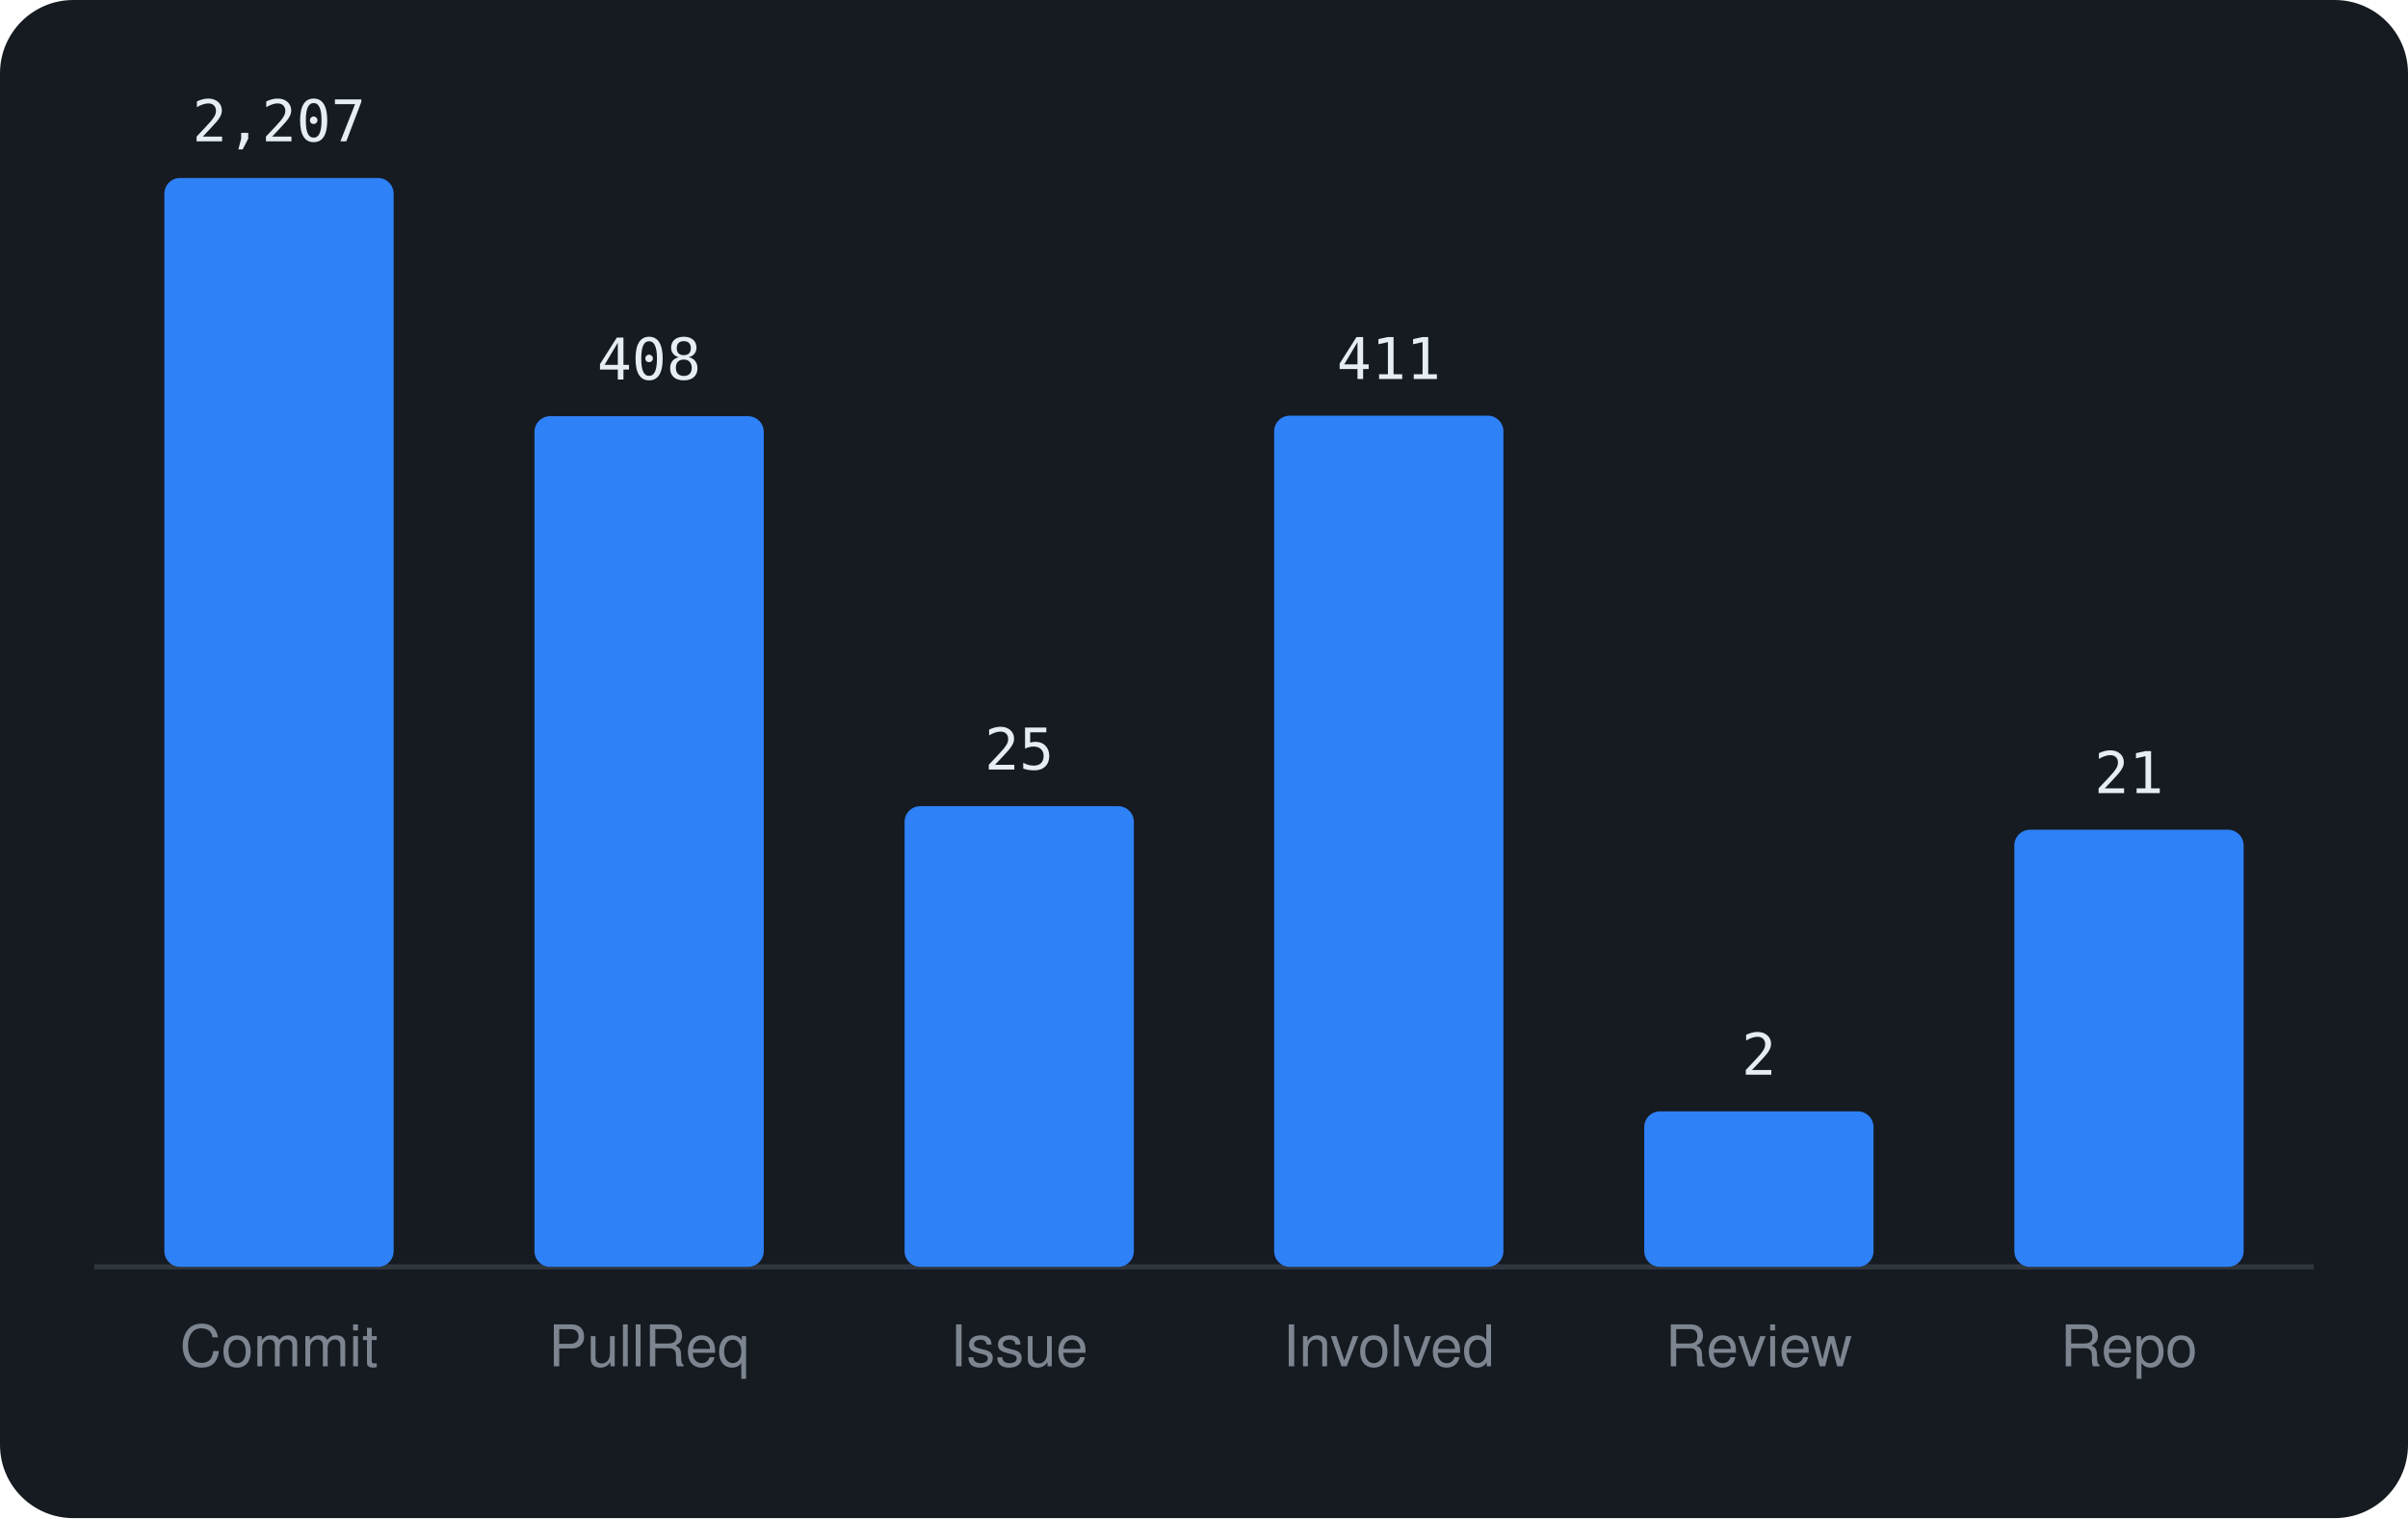
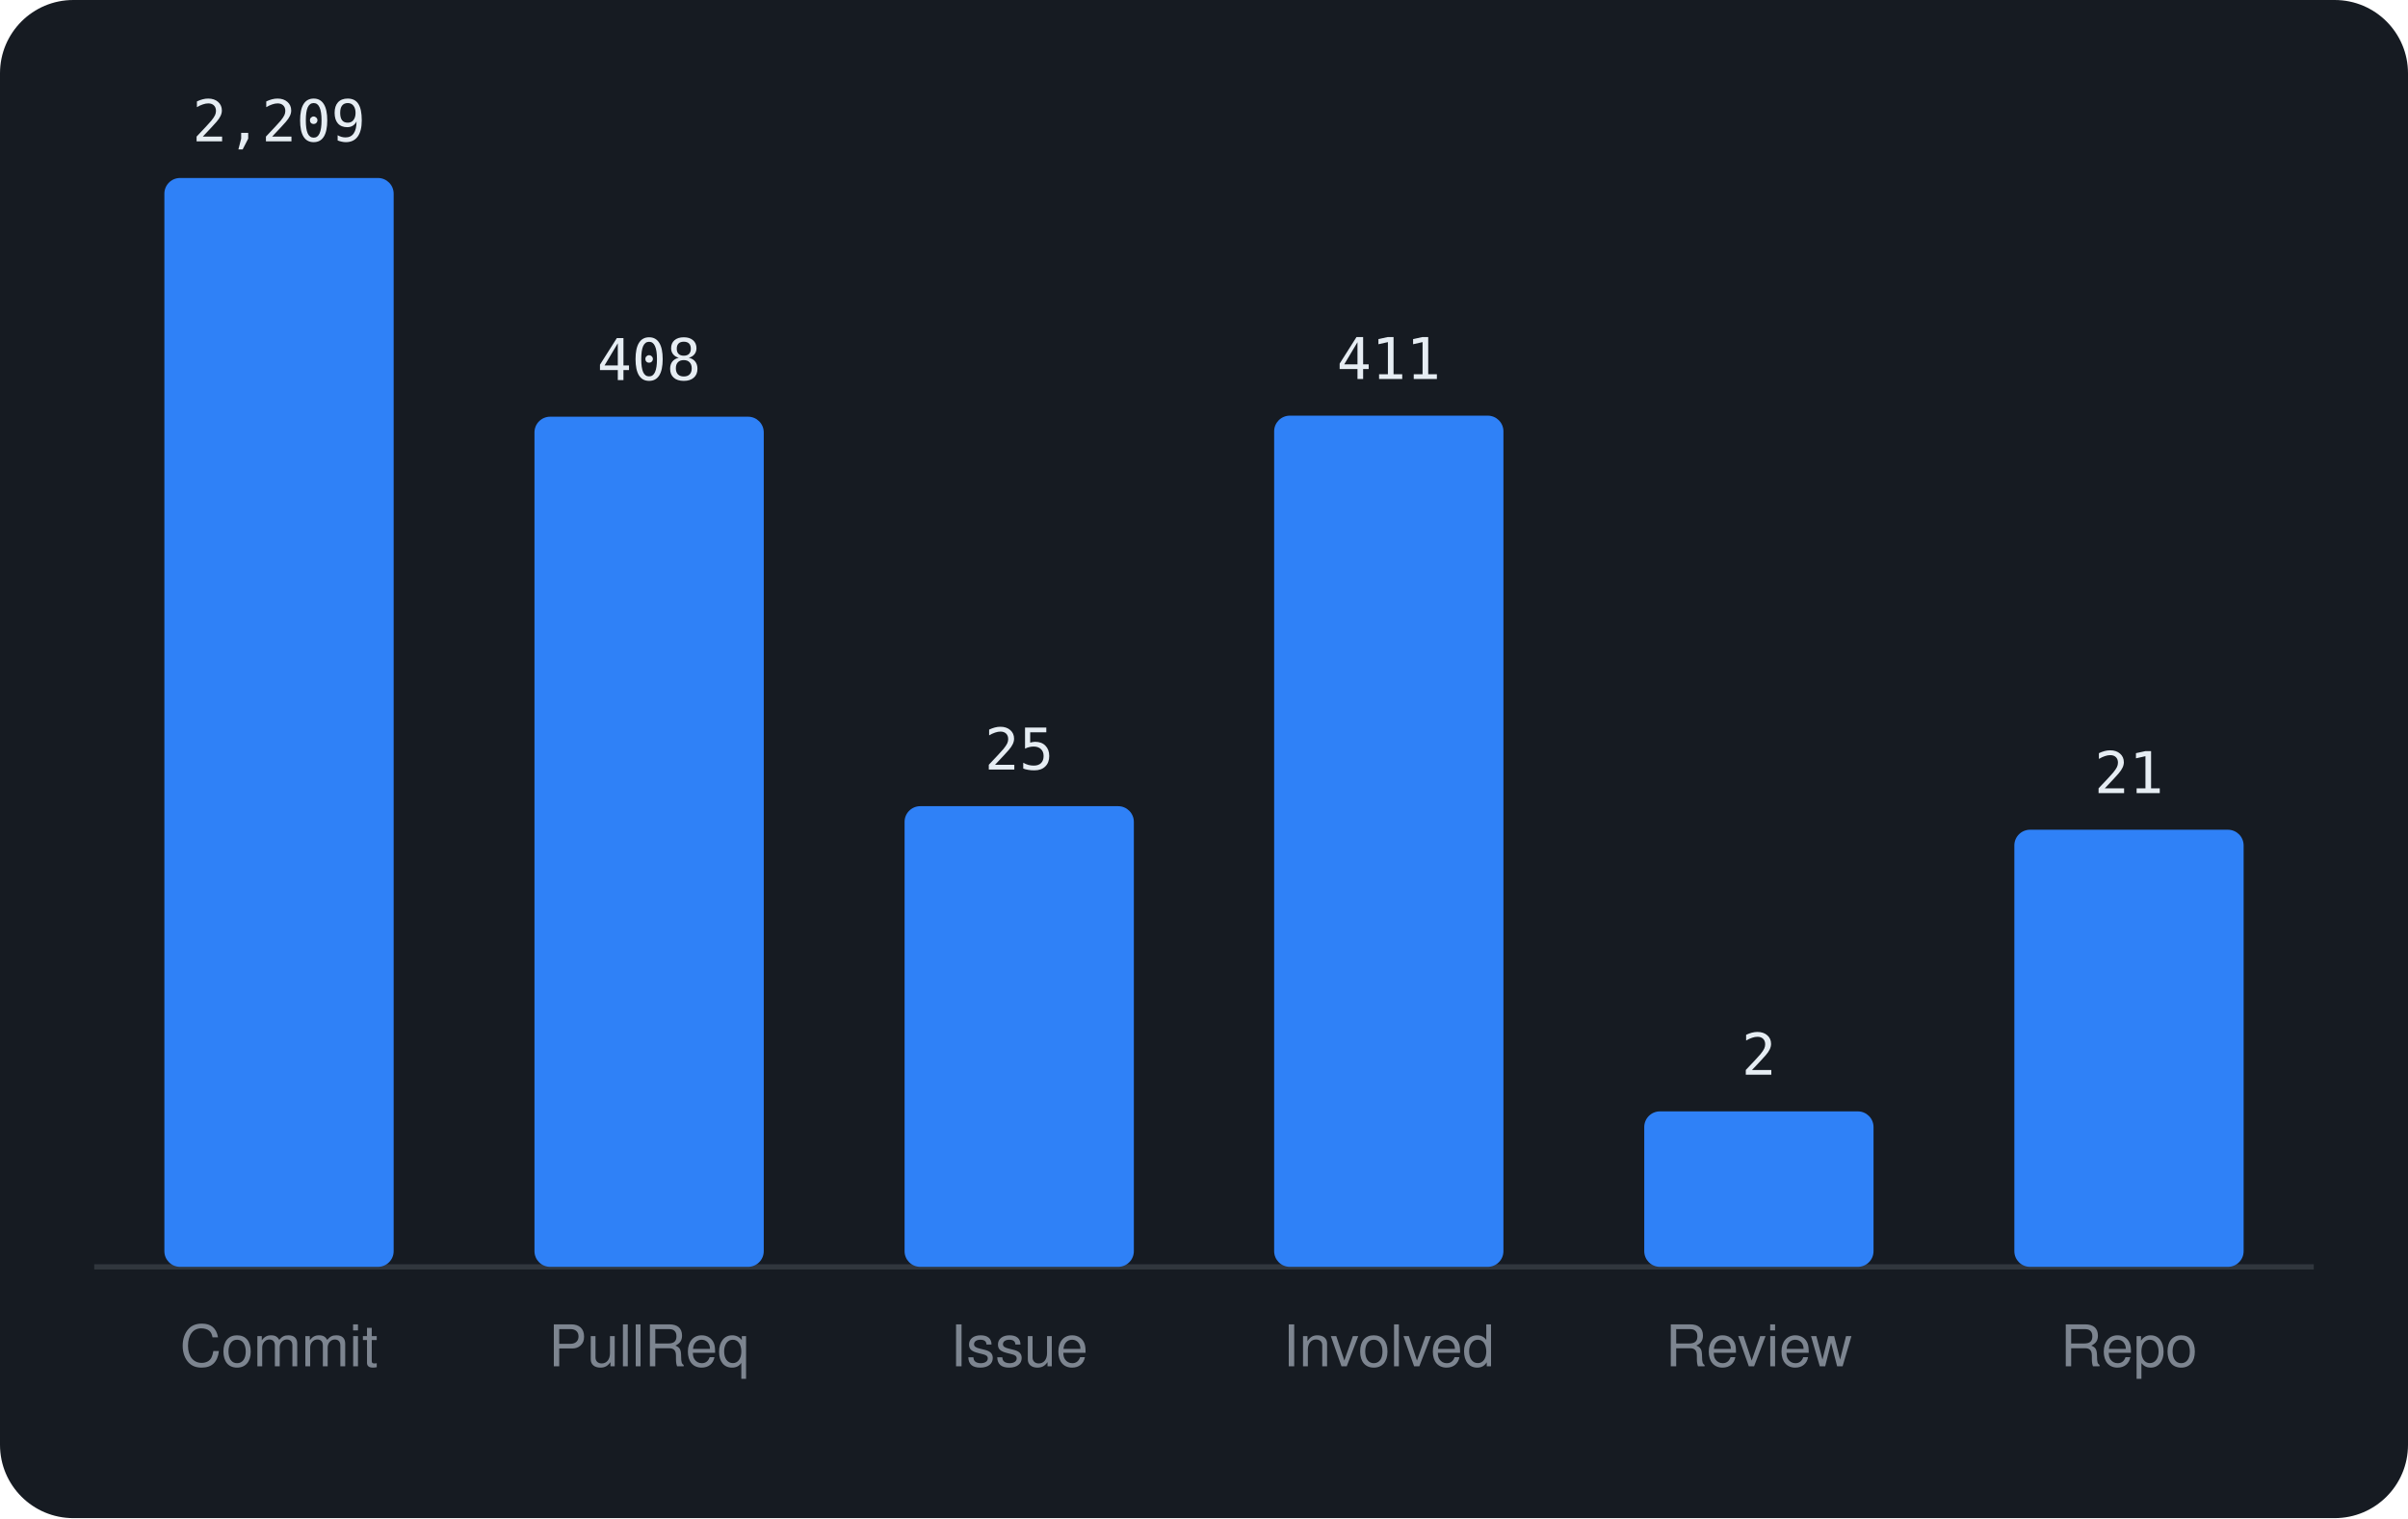
<svg xmlns="http://www.w3.org/2000/svg" viewBox="0 0 460 290" width="460" height="290" font-family="-apple-system,BlinkMacSystemFont,'Segoe UI',Helvetica,Arial,sans-serif">
  <rect width="460" height="290" rx="14" fill="#161b22" />
  <line x1="18" y1="242" x2="442" y2="242" stroke="#30363d" />
  <rect x="31.4" y="34.0" width="43.8" height="208.0" rx="3" fill="#2f81f7" />
-   <text x="53.3" y="27.0" text-anchor="middle" font-size="11" font-family="monospace" fill="#e6edf3">2,207</text>
+   <text x="53.3" y="27.0" text-anchor="middle" font-size="11" font-family="monospace" fill="#e6edf3">2,209</text>
  <text x="53.3" y="261" text-anchor="middle" font-size="11" fill="#7d8590">Commit</text>
-   <rect x="102.1" y="79.5" width="43.8" height="162.5" rx="3" fill="#2f81f7" />
-   <text x="124.0" y="72.5" text-anchor="middle" font-size="11" font-family="monospace" fill="#e6edf3">408</text>
+   <rect x="102.1" y="79.6" width="43.8" height="162.4" rx="3" fill="#2f81f7" />
+   <text x="124.0" y="72.6" text-anchor="middle" font-size="11" font-family="monospace" fill="#e6edf3">408</text>
  <text x="124.0" y="261" text-anchor="middle" font-size="11" fill="#7d8590">PullReq</text>
  <rect x="172.8" y="154.0" width="43.8" height="88.0" rx="3" fill="#2f81f7" />
  <text x="194.7" y="147.0" text-anchor="middle" font-size="11" font-family="monospace" fill="#e6edf3">25</text>
  <text x="194.7" y="261" text-anchor="middle" font-size="11" fill="#7d8590">Issue</text>
  <rect x="243.4" y="79.4" width="43.8" height="162.6" rx="3" fill="#2f81f7" />
  <text x="265.3" y="72.4" text-anchor="middle" font-size="11" font-family="monospace" fill="#e6edf3">411</text>
  <text x="265.3" y="261" text-anchor="middle" font-size="11" fill="#7d8590">Involved</text>
  <rect x="314.1" y="212.3" width="43.8" height="29.7" rx="3" fill="#2f81f7" />
  <text x="336.0" y="205.3" text-anchor="middle" font-size="11" font-family="monospace" fill="#e6edf3">2</text>
  <text x="336.0" y="261" text-anchor="middle" font-size="11" fill="#7d8590">Review</text>
  <rect x="384.8" y="158.5" width="43.8" height="83.5" rx="3" fill="#2f81f7" />
  <text x="406.7" y="151.5" text-anchor="middle" font-size="11" font-family="monospace" fill="#e6edf3">21</text>
  <text x="406.7" y="261" text-anchor="middle" font-size="11" fill="#7d8590">Repo</text>
</svg>
